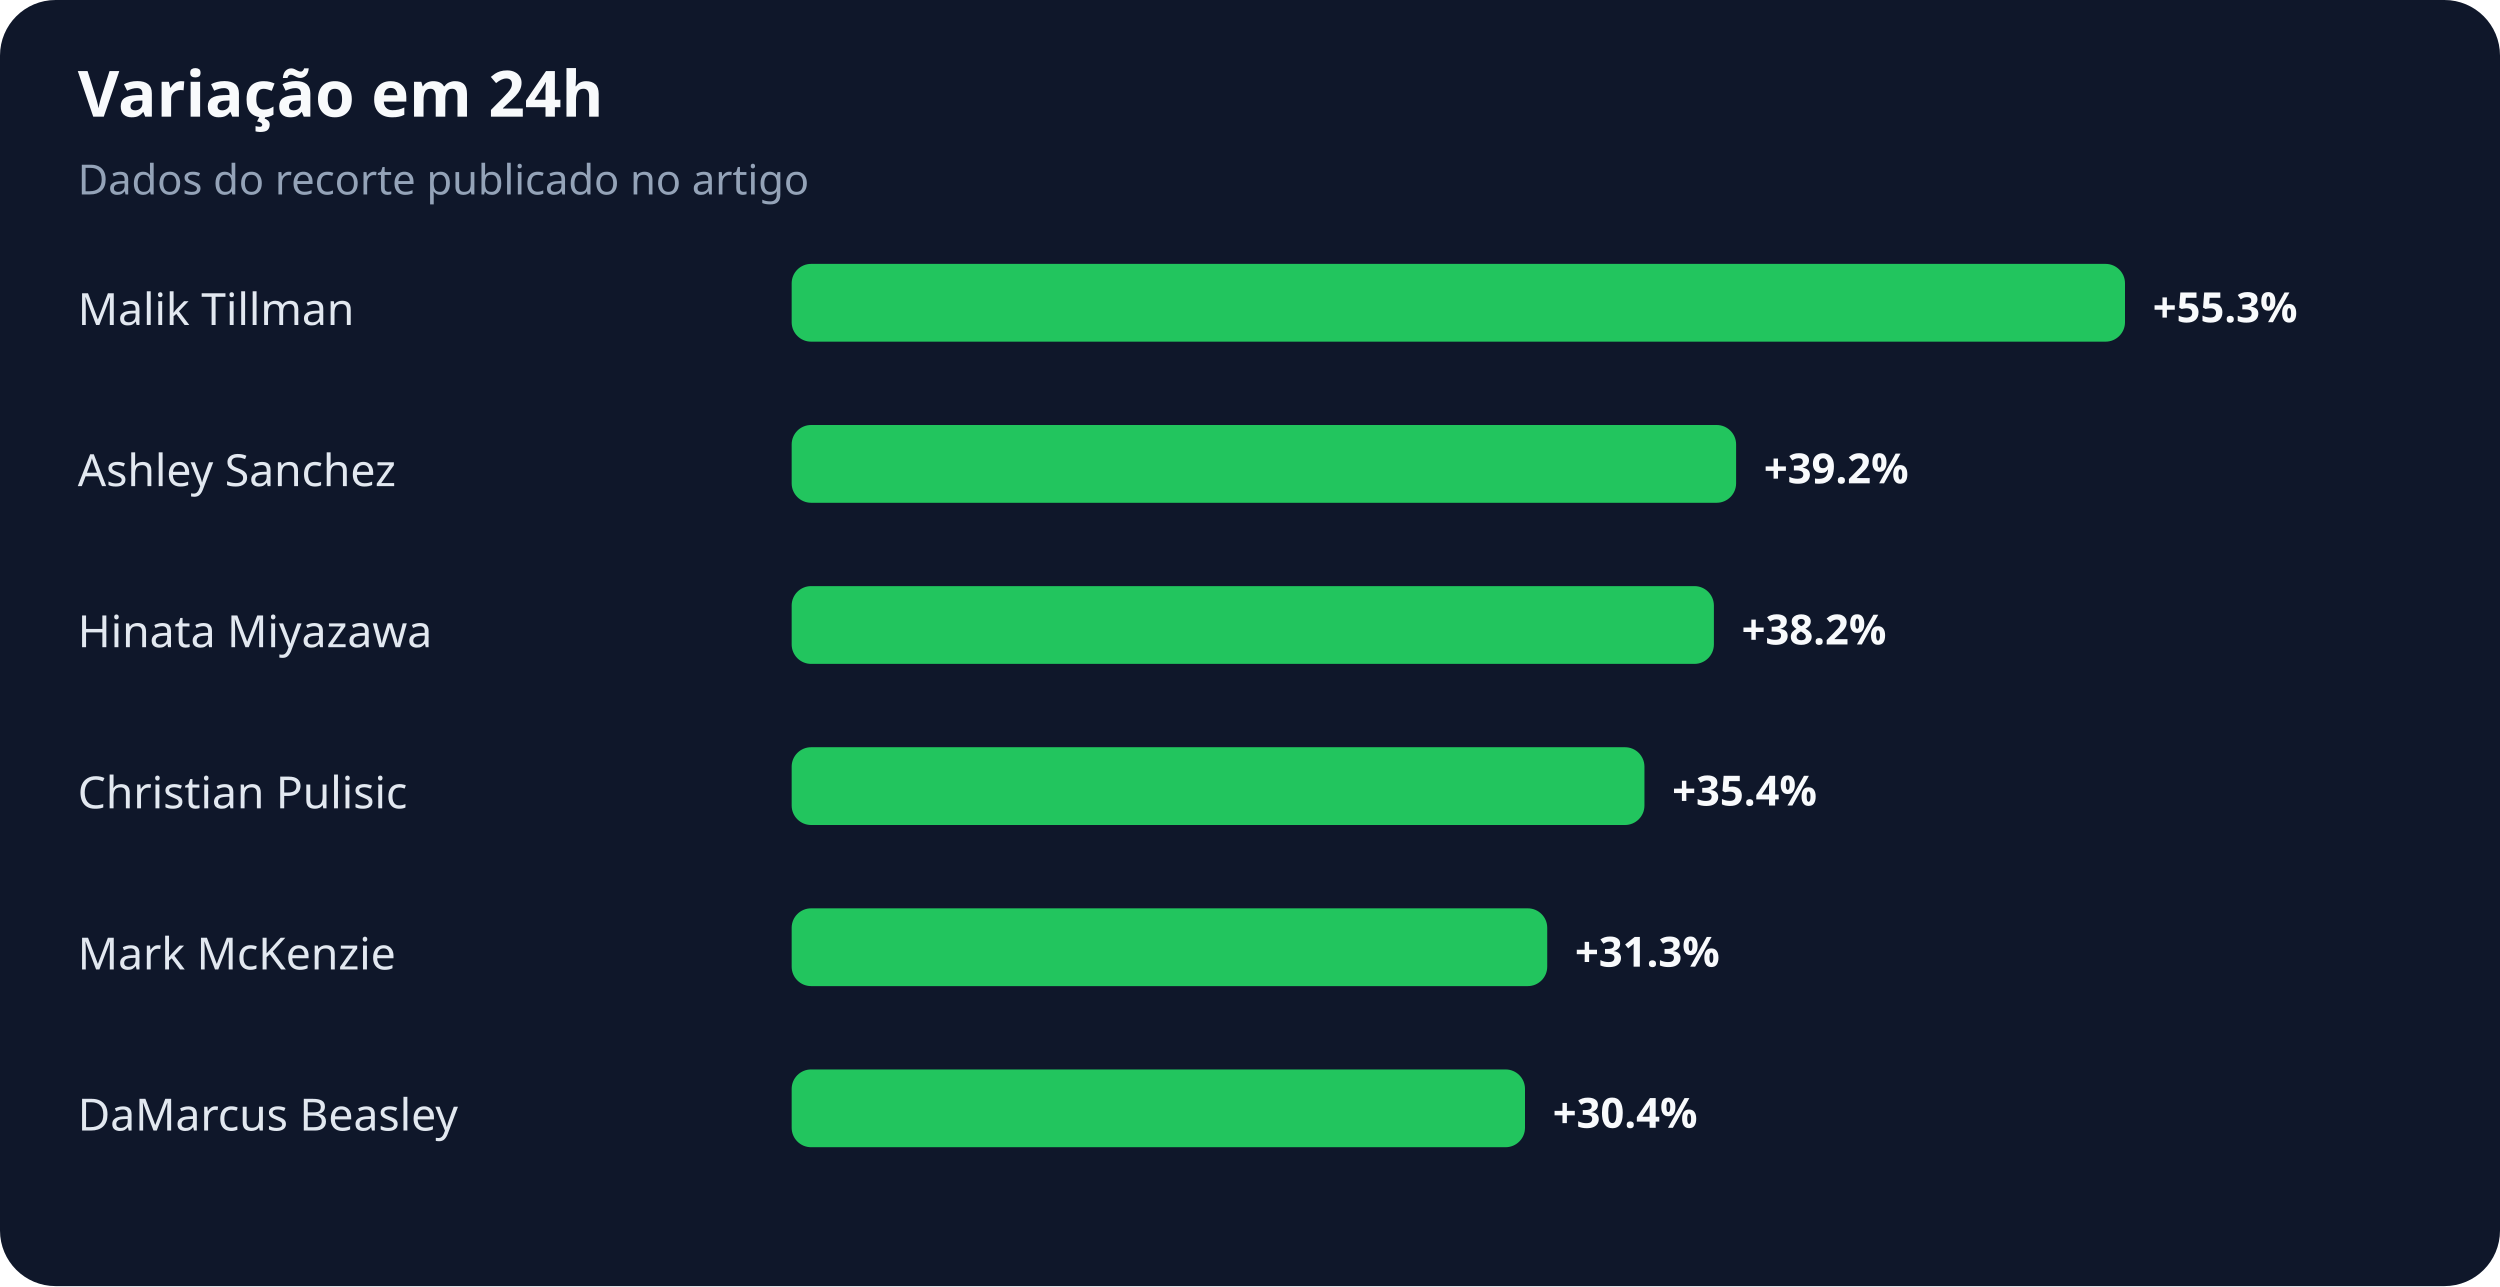
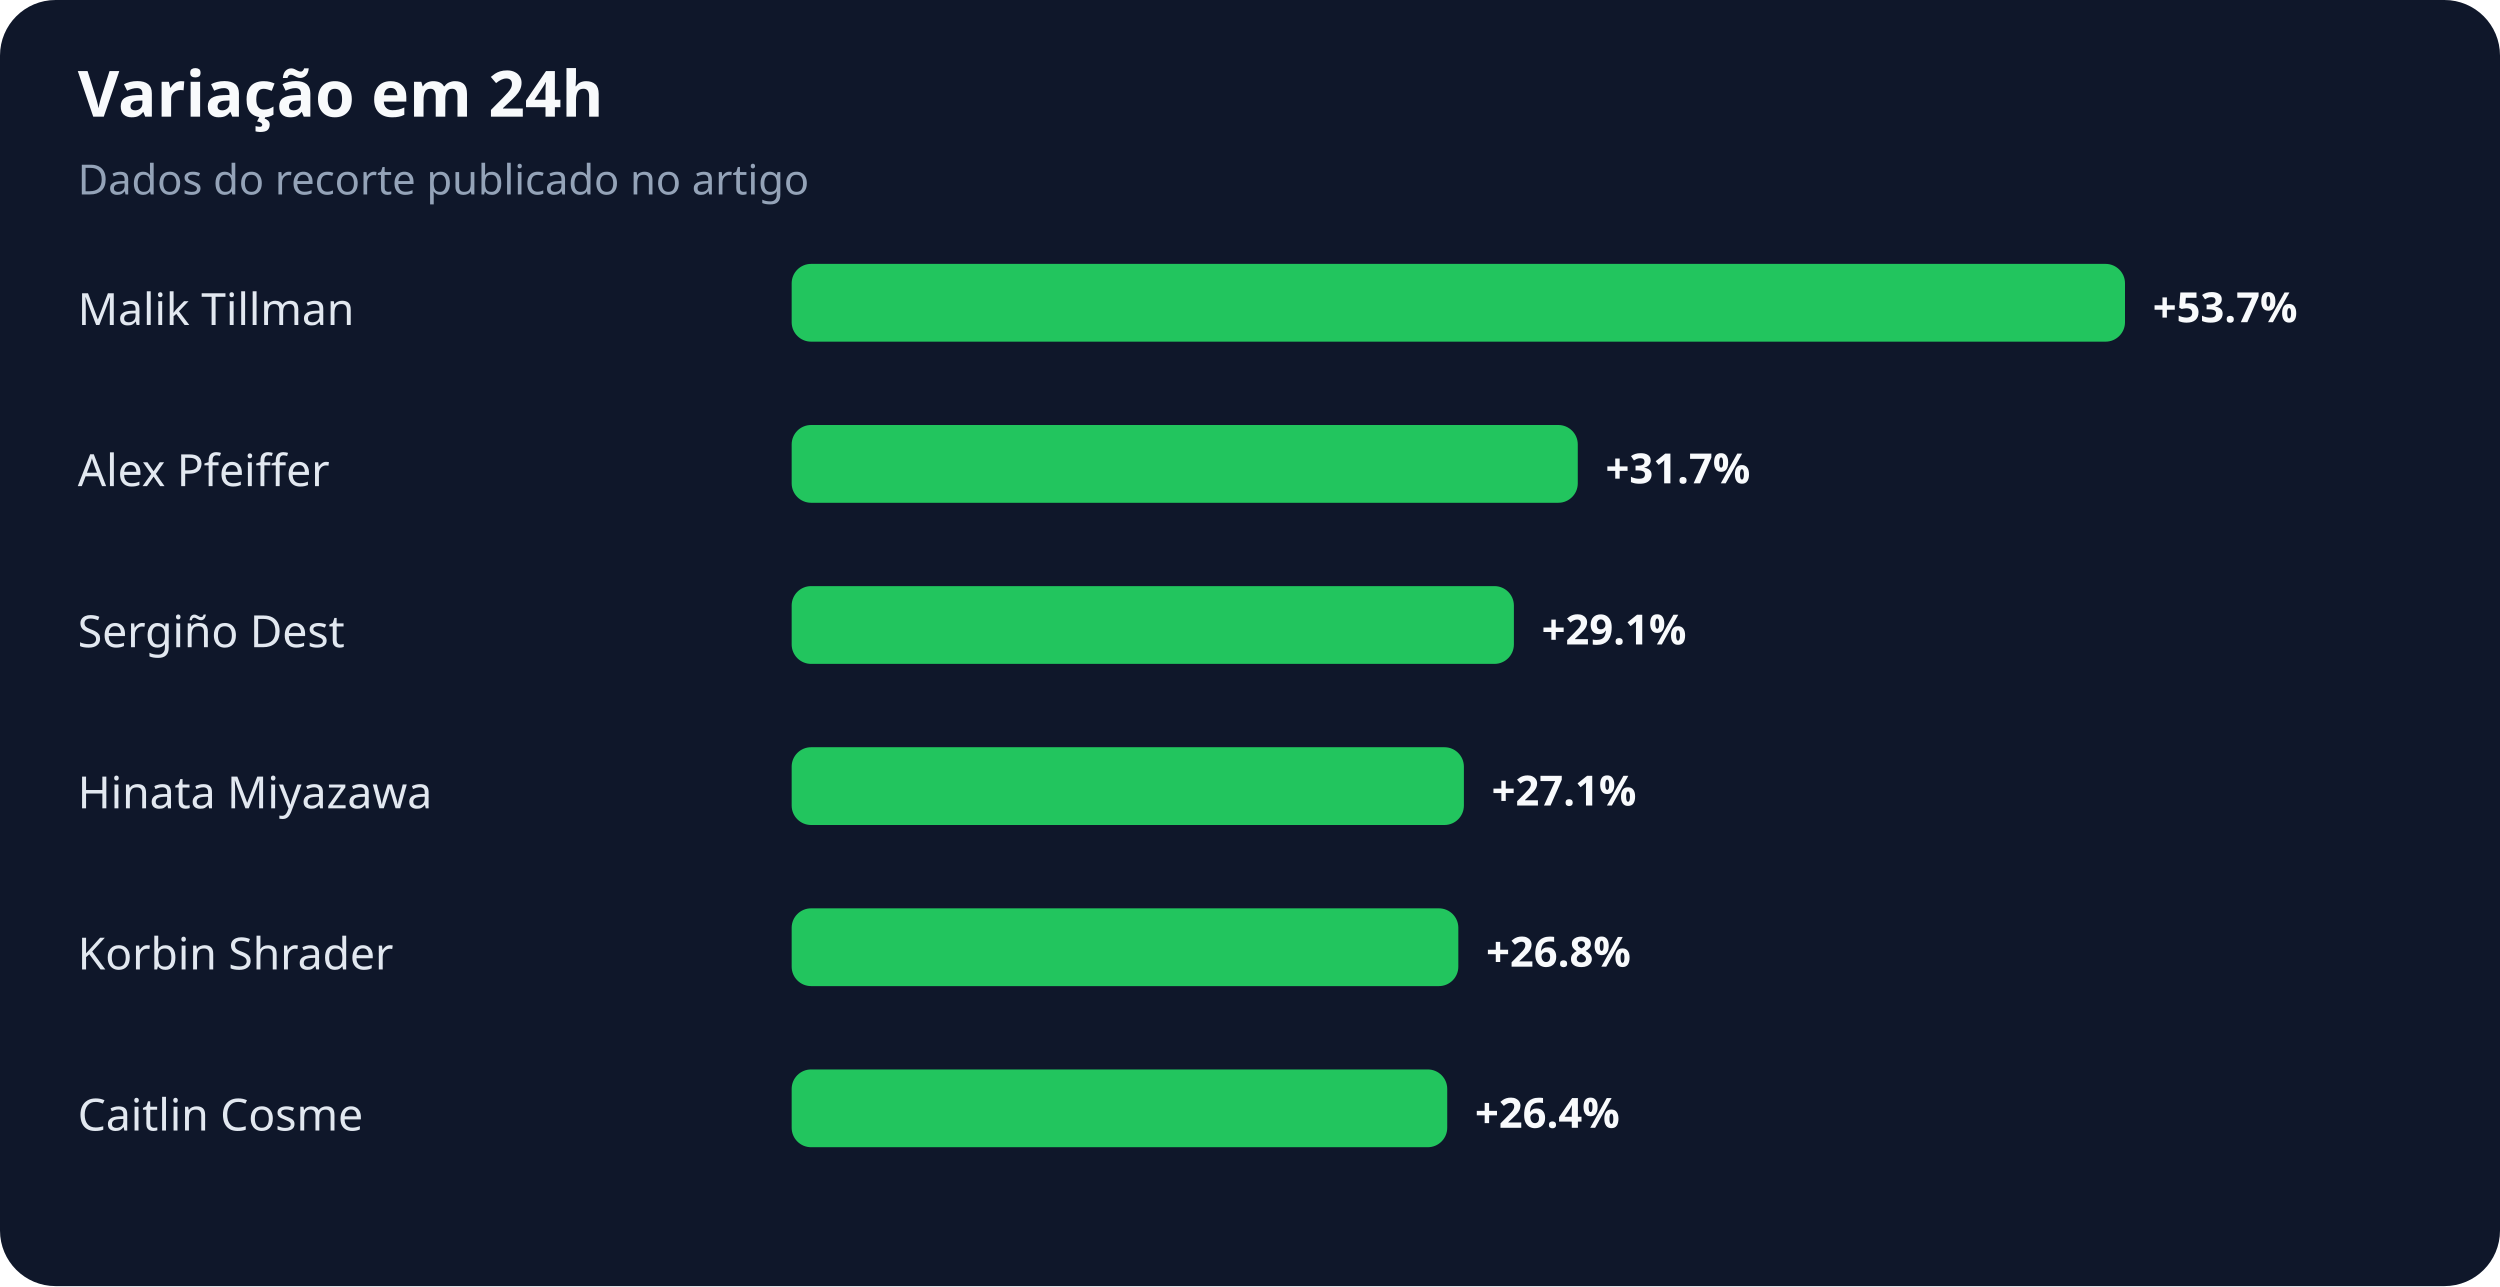
<svg xmlns="http://www.w3.org/2000/svg" width="900" height="463" viewBox="0 0 900 463" role="img" aria-labelledby="title desc">
  <rect width="100%" height="100%" rx="20" fill="#0f172a" />
  <text x="28" y="42" fill="#f8fafc" font-family="system-ui,sans-serif" font-size="23" font-weight="700">Variação em 24h</text>
  <text x="28" y="70" fill="#94a3b8" font-family="system-ui,sans-serif" font-size="15">Dados do recorte publicado no artigo</text>
  <text x="28" y="117" fill="#e2e8f0" font-family="system-ui,sans-serif" font-size="16">Malik Tillman</text>
  <rect x="285" y="95" width="480" height="28" rx="7" fill="#22c55e" />
-   <text x="775" y="116" fill="#f8fafc" font-family="system-ui,sans-serif" font-size="15" font-weight="700">+55.3%</text>
-   <text x="28" y="175" fill="#e2e8f0" font-family="system-ui,sans-serif" font-size="16">Ashley Sanchez</text>
-   <rect x="285" y="153" width="340" height="28" rx="7" fill="#22c55e" />
-   <text x="635" y="174" fill="#f8fafc" font-family="system-ui,sans-serif" font-size="15" font-weight="700">+39.2%</text>
-   <text x="28" y="233" fill="#e2e8f0" font-family="system-ui,sans-serif" font-size="16">Hinata Miyazawa</text>
-   <rect x="285" y="211" width="332" height="28" rx="7" fill="#22c55e" />
-   <text x="627" y="232" fill="#f8fafc" font-family="system-ui,sans-serif" font-size="15" font-weight="700">+38.2%</text>
-   <text x="28" y="291" fill="#e2e8f0" font-family="system-ui,sans-serif" font-size="16">Christian Pulisic</text>
-   <rect x="285" y="269" width="307" height="28" rx="7" fill="#22c55e" />
-   <text x="602" y="290" fill="#f8fafc" font-family="system-ui,sans-serif" font-size="15" font-weight="700">+35.4%</text>
-   <text x="28" y="349" fill="#e2e8f0" font-family="system-ui,sans-serif" font-size="16">Mark McKenzie</text>
-   <rect x="285" y="327" width="272" height="28" rx="7" fill="#22c55e" />
-   <text x="567" y="348" fill="#f8fafc" font-family="system-ui,sans-serif" font-size="15" font-weight="700">+31.3%</text>
-   <text x="28" y="407" fill="#e2e8f0" font-family="system-ui,sans-serif" font-size="16">DaMarcus Beasley</text>
-   <rect x="285" y="385" width="264" height="28" rx="7" fill="#22c55e" />
-   <text x="559" y="406" fill="#f8fafc" font-family="system-ui,sans-serif" font-size="15" font-weight="700">+30.4%</text>
+   <text x="775" y="116" fill="#f8fafc" font-family="system-ui,sans-serif" font-size="15" font-weight="700">+53.7%</text>
+   <text x="28" y="175" fill="#e2e8f0" font-family="system-ui,sans-serif" font-size="16">Alex Pfeiffer</text>
+   <rect x="285" y="153" width="283" height="28" rx="7" fill="#22c55e" />
+   <text x="578" y="174" fill="#f8fafc" font-family="system-ui,sans-serif" font-size="15" font-weight="700">+31.7%</text>
+   <text x="28" y="233" fill="#e2e8f0" font-family="system-ui,sans-serif" font-size="16">Sergiño Dest</text>
+   <rect x="285" y="211" width="260" height="28" rx="7" fill="#22c55e" />
+   <text x="555" y="232" fill="#f8fafc" font-family="system-ui,sans-serif" font-size="15" font-weight="700">+29.1%</text>
+   <text x="28" y="291" fill="#e2e8f0" font-family="system-ui,sans-serif" font-size="16">Hinata Miyazawa</text>
+   <rect x="285" y="269" width="242" height="28" rx="7" fill="#22c55e" />
+   <text x="537" y="290" fill="#f8fafc" font-family="system-ui,sans-serif" font-size="15" font-weight="700">+27.1%</text>
+   <text x="28" y="349" fill="#e2e8f0" font-family="system-ui,sans-serif" font-size="16">Korbin Shrader</text>
+   <rect x="285" y="327" width="240" height="28" rx="7" fill="#22c55e" />
+   <text x="535" y="348" fill="#f8fafc" font-family="system-ui,sans-serif" font-size="15" font-weight="700">+26.8%</text>
+   <text x="28" y="407" fill="#e2e8f0" font-family="system-ui,sans-serif" font-size="16">Caitlin Cosme</text>
+   <rect x="285" y="385" width="236" height="28" rx="7" fill="#22c55e" />
+   <text x="531" y="406" fill="#f8fafc" font-family="system-ui,sans-serif" font-size="15" font-weight="700">+26.4%</text>
</svg>
